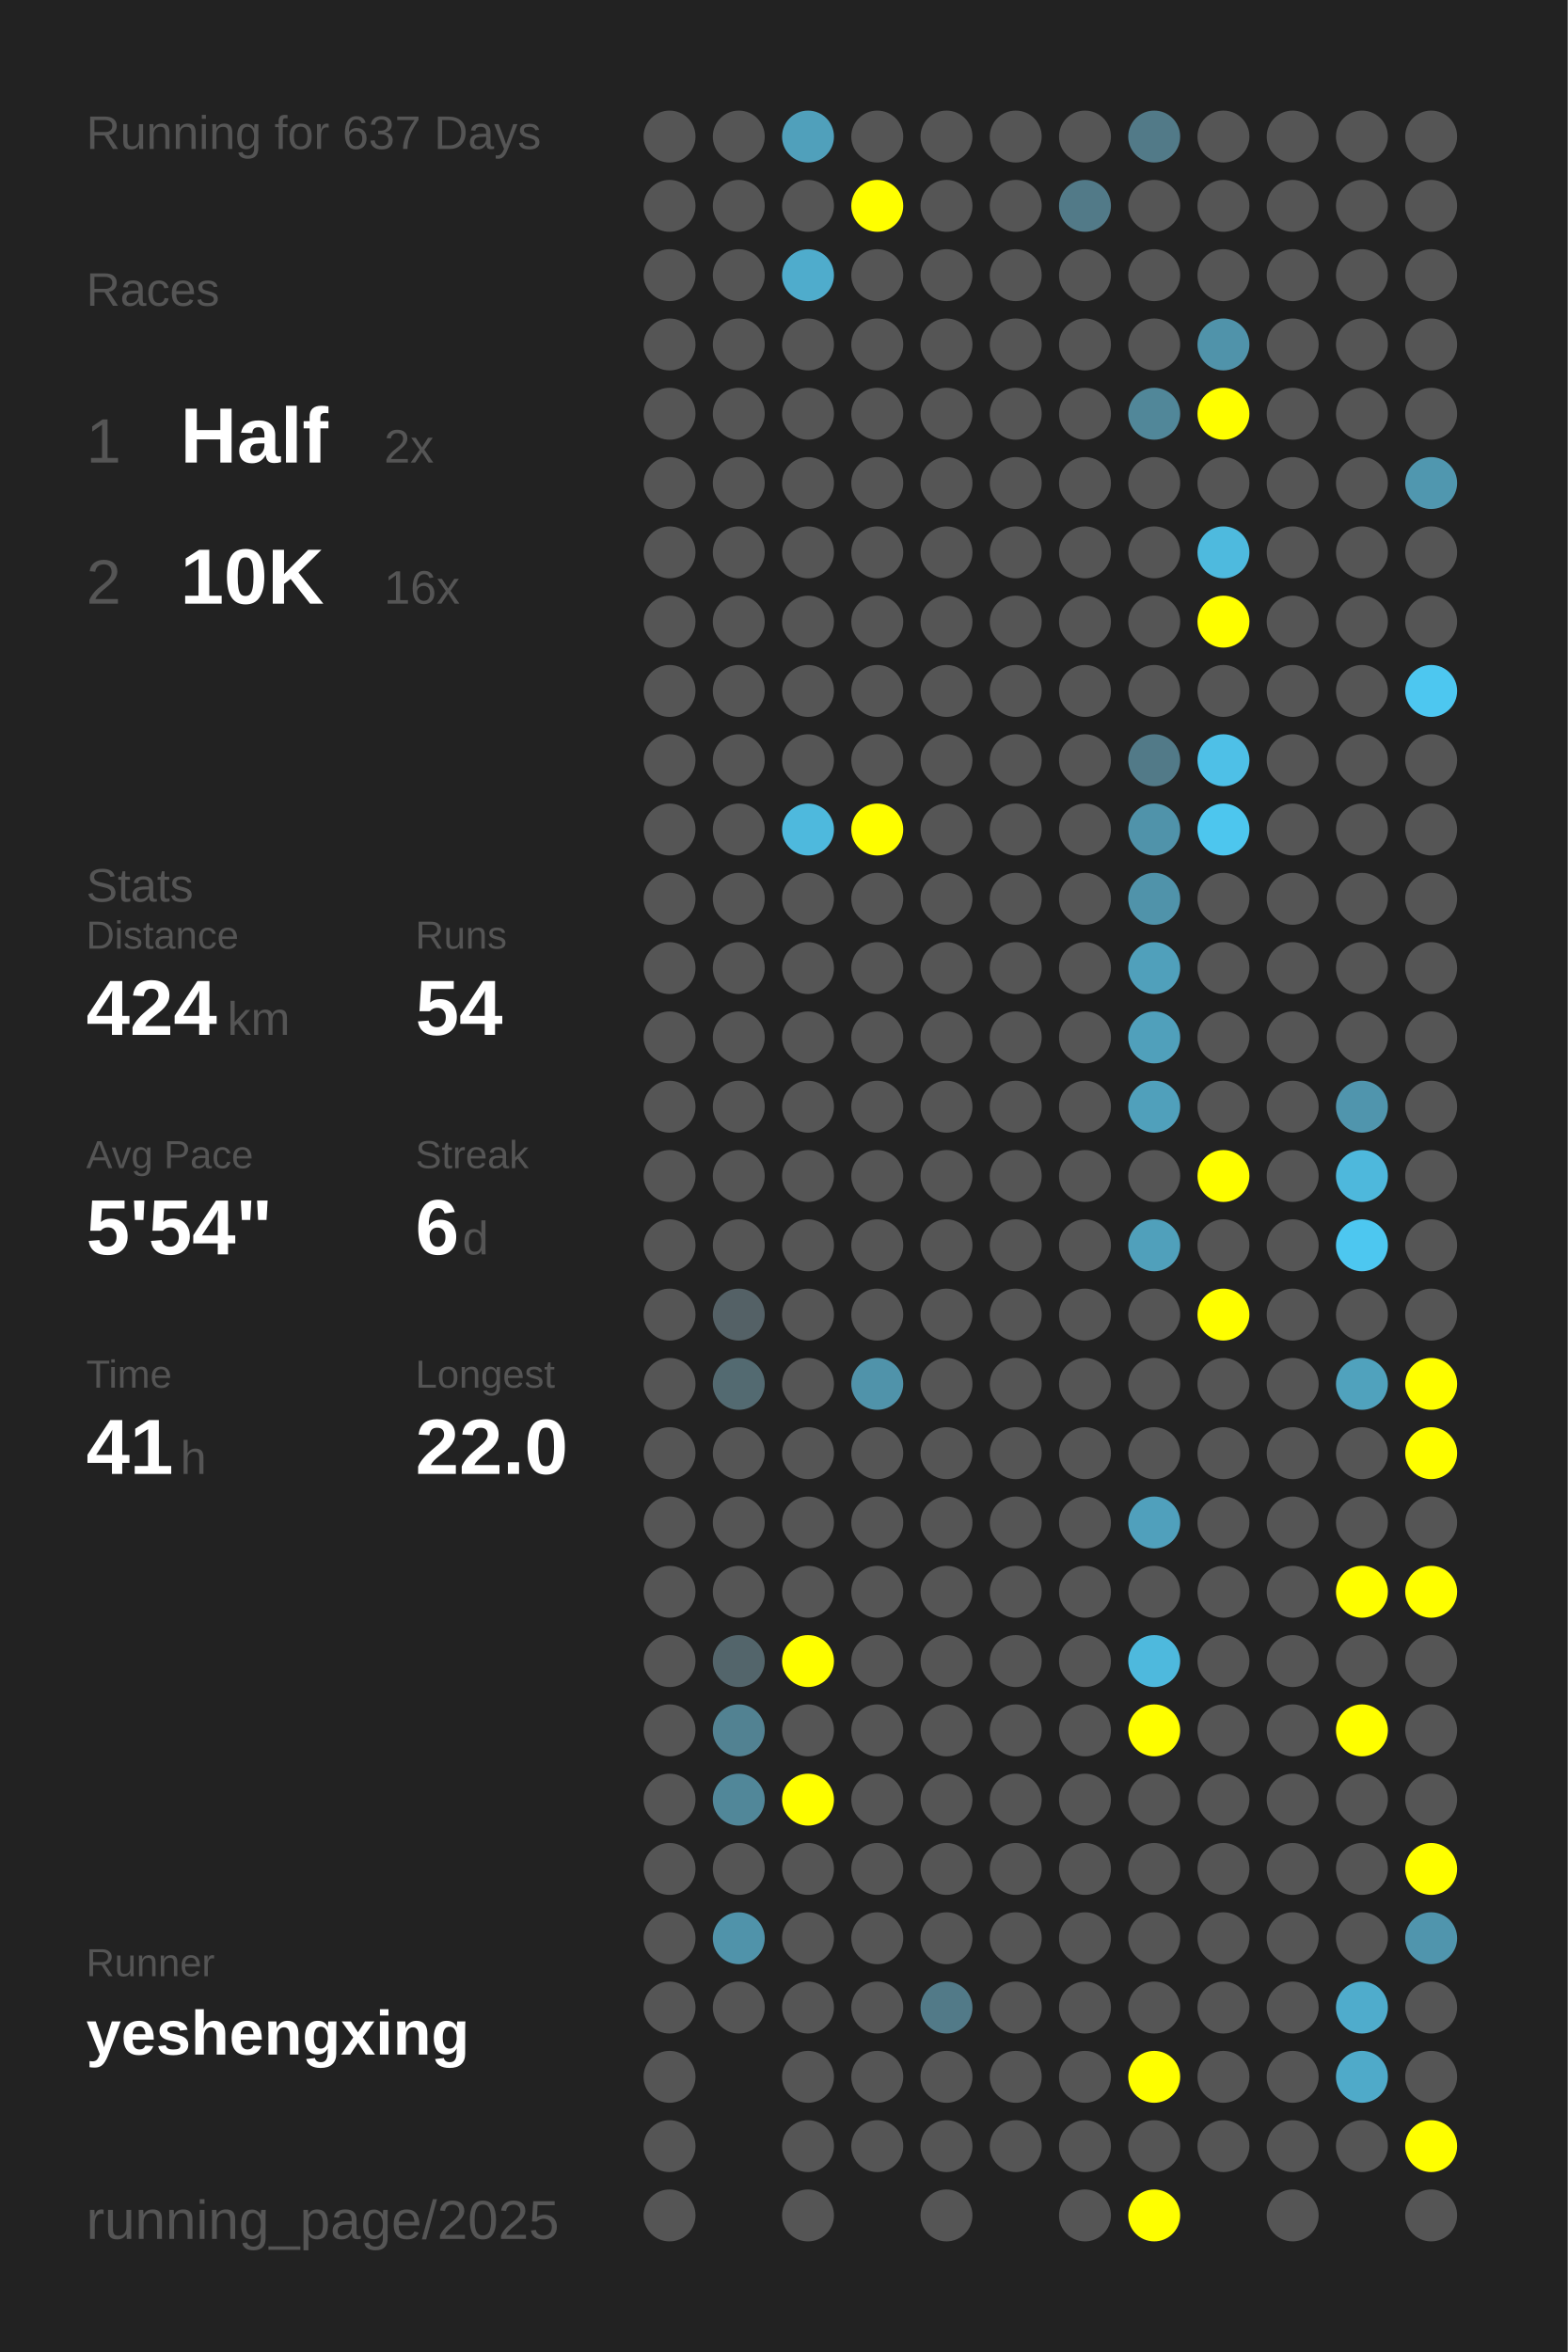
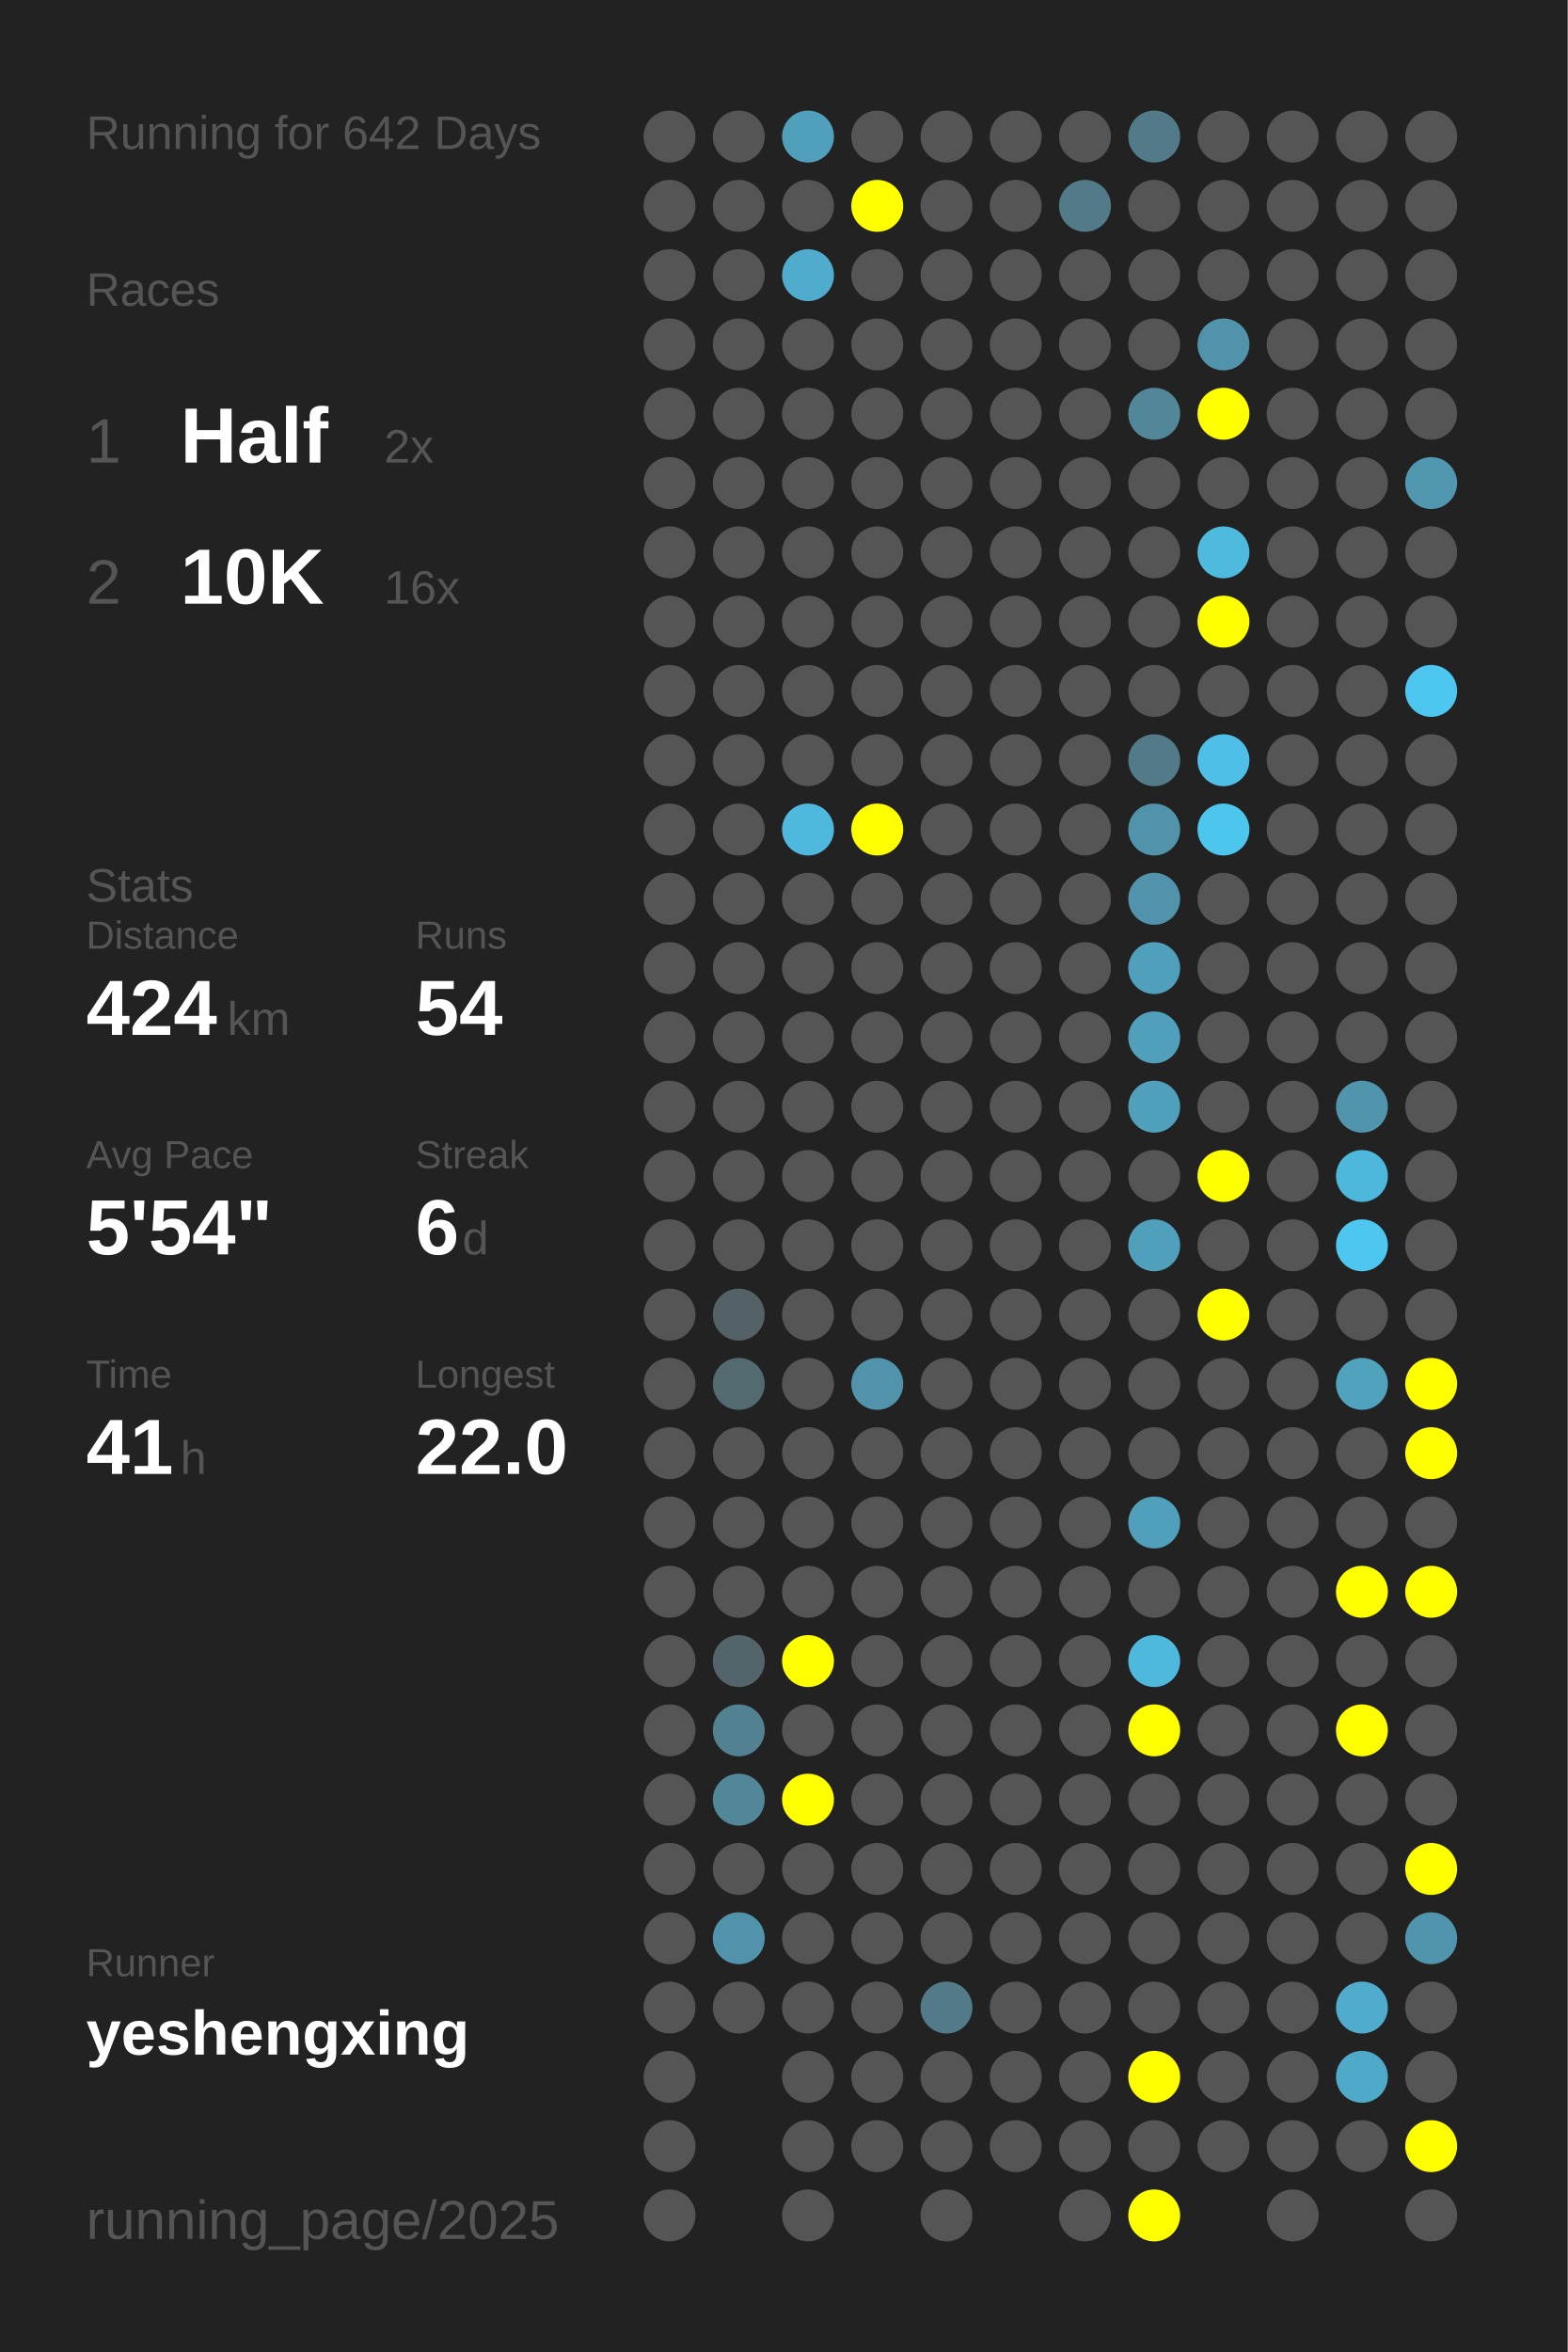
<svg xmlns="http://www.w3.org/2000/svg" baseProfile="full" height="300mm" version="1.1" viewBox="0,0,200,300" width="200mm">
  <defs />
  <rect fill="#222222" height="300" width="200" x="0" y="0" />
-   <text fill="#555555" style="font-size:6px; font-family:Arial;" x="11" y="19">Running for 637 Days</text>
+   <text fill="#555555" style="font-size:6px; font-family:Arial;" x="11" y="19">Running for 642 Days</text>
  <text fill="#555555" style="font-size:6px; font-family:Arial;" x="11" y="39">Races</text>
  <text fill="#555555" style="font-size:8px; font-family:Arial;" x="11" y="59">1</text>
  <text fill="#FFFFFF" style="font-size:10px; font-family:Arial; font-weight:bold;" x="23" y="59">Half</text>
  <text fill="#555555" style="font-size:6px; font-family:Arial;" x="49" y="59">2x</text>
  <text fill="#555555" style="font-size:8px; font-family:Arial;" x="11" y="77">2</text>
  <text fill="#FFFFFF" style="font-size:10px; font-family:Arial; font-weight:bold;" x="23" y="77">10K</text>
  <text fill="#555555" style="font-size:6px; font-family:Arial;" x="49" y="77">16x</text>
  <text fill="#555555" style="font-size:6px; font-family:Arial;" x="11" y="115">Stats</text>
  <text fill="#555555" style="font-size:5px; font-family:Arial;" x="11" y="121">Distance</text>
  <text fill="#FFFFFF" style="font-size:10px; font-family:Arial; font-weight:bold;" x="11" y="132">424</text>
  <text fill="#555555" style="font-size:6px; font-family:Arial;" x="29" y="132">km</text>
  <text fill="#555555" style="font-size:5px; font-family:Arial;" x="53" y="121">Runs</text>
  <text fill="#FFFFFF" style="font-size:10px; font-family:Arial; font-weight:bold;" x="53" y="132">54</text>
  <text fill="#555555" style="font-size:5px; font-family:Arial;" x="11" y="149">Avg Pace</text>
  <text fill="#FFFFFF" style="font-size:10px; font-family:Arial; font-weight:bold;" x="11" y="160">5'54"</text>
  <text fill="#555555" style="font-size:5px; font-family:Arial;" x="53" y="149">Streak</text>
  <text fill="#FFFFFF" style="font-size:10px; font-family:Arial; font-weight:bold;" x="53" y="160">6</text>
  <text fill="#555555" style="font-size:6px; font-family:Arial;" x="59" y="160">d</text>
  <text fill="#555555" style="font-size:5px; font-family:Arial;" x="11" y="177">Time</text>
  <text fill="#FFFFFF" style="font-size:10px; font-family:Arial; font-weight:bold;" x="11" y="188">41</text>
  <text fill="#555555" style="font-size:6px; font-family:Arial;" x="23" y="188">h</text>
  <text fill="#555555" style="font-size:5px; font-family:Arial;" x="53" y="177">Longest</text>
  <text fill="#FFFFFF" style="font-size:10px; font-family:Arial; font-weight:bold;" x="53" y="188">22.0</text>
  <text fill="#555555" style="font-size:5px; font-family:Arial;" x="11" y="252.065">Runner</text>
  <text fill="#FFFFFF" style="font-size:8px; font-family:Arial; font-weight:bold;" x="11" y="262.065">yeshengxing</text>
  <text fill="#555555" style="font-size:7px; font-family:Arial;" x="11" y="285.581">running_page/2025</text>
  <circle cx="85.417" cy="17.419" fill="#555555" r="3.312" />
  <circle cx="85.417" cy="26.258" fill="#555555" r="3.312" />
  <circle cx="85.417" cy="35.097" fill="#555555" r="3.312" />
  <circle cx="85.417" cy="43.935" fill="#555555" r="3.312" />
  <circle cx="85.417" cy="52.774" fill="#555555" r="3.312" />
  <circle cx="85.417" cy="61.613" fill="#555555" r="3.312" />
  <circle cx="85.417" cy="70.452" fill="#555555" r="3.312" />
  <circle cx="85.417" cy="79.29" fill="#555555" r="3.312" />
  <circle cx="85.417" cy="88.129" fill="#555555" r="3.312" />
  <circle cx="85.417" cy="96.968" fill="#555555" r="3.312" />
  <circle cx="85.417" cy="105.806" fill="#555555" r="3.312" />
  <circle cx="85.417" cy="114.645" fill="#555555" r="3.312" />
  <circle cx="85.417" cy="123.484" fill="#555555" r="3.312" />
  <circle cx="85.417" cy="132.323" fill="#555555" r="3.312" />
  <circle cx="85.417" cy="141.161" fill="#555555" r="3.312" />
  <circle cx="85.417" cy="150" fill="#555555" r="3.312" />
  <circle cx="85.417" cy="158.839" fill="#555555" r="3.312" />
  <circle cx="85.417" cy="167.677" fill="#555555" r="3.312" />
  <circle cx="85.417" cy="176.516" fill="#555555" r="3.312" />
  <circle cx="85.417" cy="185.355" fill="#555555" r="3.312" />
  <circle cx="85.417" cy="194.194" fill="#555555" r="3.312" />
  <circle cx="85.417" cy="203.032" fill="#555555" r="3.312" />
  <circle cx="85.417" cy="211.871" fill="#555555" r="3.312" />
  <circle cx="85.417" cy="220.71" fill="#555555" r="3.312" />
  <circle cx="85.417" cy="229.548" fill="#555555" r="3.312" />
  <circle cx="85.417" cy="238.387" fill="#555555" r="3.312" />
  <circle cx="85.417" cy="247.226" fill="#555555" r="3.312" />
  <circle cx="85.417" cy="256.065" fill="#555555" r="3.312" />
  <circle cx="85.417" cy="264.903" fill="#555555" r="3.312" />
  <circle cx="85.417" cy="273.742" fill="#555555" r="3.312" />
  <circle cx="85.417" cy="282.581" fill="#555555" r="3.312" />
  <circle cx="94.25" cy="17.419" fill="#555555" r="3.312" />
  <circle cx="94.25" cy="26.258" fill="#555555" r="3.312" />
  <circle cx="94.25" cy="35.097" fill="#555555" r="3.312" />
  <circle cx="94.25" cy="43.935" fill="#555555" r="3.312" />
  <circle cx="94.25" cy="52.774" fill="#555555" r="3.312" />
  <circle cx="94.25" cy="61.613" fill="#555555" r="3.312" />
  <circle cx="94.25" cy="70.452" fill="#555555" r="3.312" />
  <circle cx="94.25" cy="79.29" fill="#555555" r="3.312" />
  <circle cx="94.25" cy="88.129" fill="#555555" r="3.312" />
  <circle cx="94.25" cy="96.968" fill="#555555" r="3.312" />
  <circle cx="94.25" cy="105.806" fill="#555555" r="3.312" />
  <circle cx="94.25" cy="114.645" fill="#555555" r="3.312" />
  <circle cx="94.25" cy="123.484" fill="#555555" r="3.312" />
  <circle cx="94.25" cy="132.323" fill="#555555" r="3.312" />
  <circle cx="94.25" cy="141.161" fill="#555555" r="3.312" />
  <circle cx="94.25" cy="150" fill="#555555" r="3.312" />
  <circle cx="94.25" cy="158.839" fill="#555555" r="3.312" />
  <circle cx="94.25" cy="167.677" fill="#546166" r="3.312" />
  <circle cx="94.25" cy="176.516" fill="#536a71" r="3.312" />
  <circle cx="94.25" cy="185.355" fill="#555555" r="3.312" />
  <circle cx="94.25" cy="194.194" fill="#555555" r="3.312" />
  <circle cx="94.25" cy="203.032" fill="#555555" r="3.312" />
  <circle cx="94.25" cy="211.871" fill="#53656b" r="3.312" />
  <circle cx="94.25" cy="220.71" fill="#528292" r="3.312" />
  <circle cx="94.25" cy="229.548" fill="#518799" r="3.312" />
  <circle cx="94.25" cy="238.387" fill="#555555" r="3.312" />
  <circle cx="94.25" cy="247.226" fill="#5093aa" r="3.312" />
  <circle cx="94.25" cy="256.065" fill="#555555" r="3.312" />
  <circle cx="103.083" cy="17.419" fill="#50a0bb" r="3.312" />
  <circle cx="103.083" cy="26.258" fill="#555555" r="3.312" />
  <circle cx="103.083" cy="35.097" fill="#4faccc" r="3.312" />
  <circle cx="103.083" cy="43.935" fill="#555555" r="3.312" />
  <circle cx="103.083" cy="52.774" fill="#555555" r="3.312" />
  <circle cx="103.083" cy="61.613" fill="#555555" r="3.312" />
  <circle cx="103.083" cy="70.452" fill="#555555" r="3.312" />
  <circle cx="103.083" cy="79.29" fill="#555555" r="3.312" />
  <circle cx="103.083" cy="88.129" fill="#555555" r="3.312" />
  <circle cx="103.083" cy="96.968" fill="#555555" r="3.312" />
  <circle cx="103.083" cy="105.806" fill="#4eb9dd" r="3.312" />
  <circle cx="103.083" cy="114.645" fill="#555555" r="3.312" />
  <circle cx="103.083" cy="123.484" fill="#555555" r="3.312" />
  <circle cx="103.083" cy="132.323" fill="#555555" r="3.312" />
  <circle cx="103.083" cy="141.161" fill="#555555" r="3.312" />
  <circle cx="103.083" cy="150" fill="#555555" r="3.312" />
  <circle cx="103.083" cy="158.839" fill="#555555" r="3.312" />
  <circle cx="103.083" cy="167.677" fill="#555555" r="3.312" />
  <circle cx="103.083" cy="176.516" fill="#555555" r="3.312" />
  <circle cx="103.083" cy="185.355" fill="#555555" r="3.312" />
  <circle cx="103.083" cy="194.194" fill="#555555" r="3.312" />
  <circle cx="103.083" cy="203.032" fill="#555555" r="3.312" />
  <circle cx="103.083" cy="211.871" fill="#FFFF00" r="3.312" />
  <circle cx="103.083" cy="220.71" fill="#555555" r="3.312" />
  <circle cx="103.083" cy="229.548" fill="#FFFF00" r="3.312" />
  <circle cx="103.083" cy="238.387" fill="#555555" r="3.312" />
  <circle cx="103.083" cy="247.226" fill="#555555" r="3.312" />
  <circle cx="103.083" cy="256.065" fill="#555555" r="3.312" />
  <circle cx="103.083" cy="264.903" fill="#555555" r="3.312" />
  <circle cx="103.083" cy="273.742" fill="#555555" r="3.312" />
  <circle cx="103.083" cy="282.581" fill="#555555" r="3.312" />
  <circle cx="111.917" cy="17.419" fill="#555555" r="3.312" />
  <circle cx="111.917" cy="26.258" fill="#FFFF00" r="3.312" />
  <circle cx="111.917" cy="35.097" fill="#555555" r="3.312" />
  <circle cx="111.917" cy="43.935" fill="#555555" r="3.312" />
  <circle cx="111.917" cy="52.774" fill="#555555" r="3.312" />
  <circle cx="111.917" cy="61.613" fill="#555555" r="3.312" />
  <circle cx="111.917" cy="70.452" fill="#555555" r="3.312" />
  <circle cx="111.917" cy="79.29" fill="#555555" r="3.312" />
  <circle cx="111.917" cy="88.129" fill="#555555" r="3.312" />
  <circle cx="111.917" cy="96.968" fill="#555555" r="3.312" />
  <circle cx="111.917" cy="105.806" fill="#FFFF00" r="3.312" />
  <circle cx="111.917" cy="114.645" fill="#555555" r="3.312" />
  <circle cx="111.917" cy="123.484" fill="#555555" r="3.312" />
  <circle cx="111.917" cy="132.323" fill="#555555" r="3.312" />
  <circle cx="111.917" cy="141.161" fill="#555555" r="3.312" />
  <circle cx="111.917" cy="150" fill="#555555" r="3.312" />
  <circle cx="111.917" cy="158.839" fill="#555555" r="3.312" />
  <circle cx="111.917" cy="167.677" fill="#555555" r="3.312" />
  <circle cx="111.917" cy="176.516" fill="#5093aa" r="3.312" />
  <circle cx="111.917" cy="185.355" fill="#555555" r="3.312" />
  <circle cx="111.917" cy="194.194" fill="#555555" r="3.312" />
  <circle cx="111.917" cy="203.032" fill="#555555" r="3.312" />
  <circle cx="111.917" cy="211.871" fill="#555555" r="3.312" />
  <circle cx="111.917" cy="220.71" fill="#555555" r="3.312" />
  <circle cx="111.917" cy="229.548" fill="#555555" r="3.312" />
  <circle cx="111.917" cy="238.387" fill="#555555" r="3.312" />
  <circle cx="111.917" cy="247.226" fill="#555555" r="3.312" />
  <circle cx="111.917" cy="256.065" fill="#555555" r="3.312" />
  <circle cx="111.917" cy="264.903" fill="#555555" r="3.312" />
  <circle cx="111.917" cy="273.742" fill="#555555" r="3.312" />
  <circle cx="120.75" cy="17.419" fill="#555555" r="3.312" />
  <circle cx="120.75" cy="26.258" fill="#555555" r="3.312" />
  <circle cx="120.75" cy="35.097" fill="#555555" r="3.312" />
  <circle cx="120.75" cy="43.935" fill="#555555" r="3.312" />
  <circle cx="120.75" cy="52.774" fill="#555555" r="3.312" />
  <circle cx="120.75" cy="61.613" fill="#555555" r="3.312" />
  <circle cx="120.75" cy="70.452" fill="#555555" r="3.312" />
  <circle cx="120.75" cy="79.29" fill="#555555" r="3.312" />
  <circle cx="120.75" cy="88.129" fill="#555555" r="3.312" />
  <circle cx="120.75" cy="96.968" fill="#555555" r="3.312" />
  <circle cx="120.75" cy="105.806" fill="#555555" r="3.312" />
  <circle cx="120.75" cy="114.645" fill="#555555" r="3.312" />
  <circle cx="120.75" cy="123.484" fill="#555555" r="3.312" />
  <circle cx="120.75" cy="132.323" fill="#555555" r="3.312" />
  <circle cx="120.75" cy="141.161" fill="#555555" r="3.312" />
  <circle cx="120.75" cy="150" fill="#555555" r="3.312" />
  <circle cx="120.75" cy="158.839" fill="#555555" r="3.312" />
  <circle cx="120.75" cy="167.677" fill="#555555" r="3.312" />
  <circle cx="120.75" cy="176.516" fill="#555555" r="3.312" />
  <circle cx="120.75" cy="185.355" fill="#555555" r="3.312" />
  <circle cx="120.75" cy="194.194" fill="#555555" r="3.312" />
  <circle cx="120.75" cy="203.032" fill="#555555" r="3.312" />
  <circle cx="120.75" cy="211.871" fill="#555555" r="3.312" />
  <circle cx="120.75" cy="220.71" fill="#555555" r="3.312" />
  <circle cx="120.75" cy="229.548" fill="#555555" r="3.312" />
  <circle cx="120.75" cy="238.387" fill="#555555" r="3.312" />
  <circle cx="120.75" cy="247.226" fill="#555555" r="3.312" />
  <circle cx="120.75" cy="256.065" fill="#527a88" r="3.312" />
  <circle cx="120.75" cy="264.903" fill="#555555" r="3.312" />
  <circle cx="120.75" cy="273.742" fill="#555555" r="3.312" />
  <circle cx="120.75" cy="282.581" fill="#555555" r="3.312" />
  <circle cx="129.583" cy="17.419" fill="#555555" r="3.312" />
  <circle cx="129.583" cy="26.258" fill="#555555" r="3.312" />
  <circle cx="129.583" cy="35.097" fill="#555555" r="3.312" />
  <circle cx="129.583" cy="43.935" fill="#555555" r="3.312" />
  <circle cx="129.583" cy="52.774" fill="#555555" r="3.312" />
  <circle cx="129.583" cy="61.613" fill="#555555" r="3.312" />
  <circle cx="129.583" cy="70.452" fill="#555555" r="3.312" />
  <circle cx="129.583" cy="79.29" fill="#555555" r="3.312" />
  <circle cx="129.583" cy="88.129" fill="#555555" r="3.312" />
  <circle cx="129.583" cy="96.968" fill="#555555" r="3.312" />
  <circle cx="129.583" cy="105.806" fill="#555555" r="3.312" />
  <circle cx="129.583" cy="114.645" fill="#555555" r="3.312" />
  <circle cx="129.583" cy="123.484" fill="#555555" r="3.312" />
  <circle cx="129.583" cy="132.323" fill="#555555" r="3.312" />
  <circle cx="129.583" cy="141.161" fill="#555555" r="3.312" />
  <circle cx="129.583" cy="150" fill="#555555" r="3.312" />
  <circle cx="129.583" cy="158.839" fill="#555555" r="3.312" />
  <circle cx="129.583" cy="167.677" fill="#555555" r="3.312" />
  <circle cx="129.583" cy="176.516" fill="#555555" r="3.312" />
  <circle cx="129.583" cy="185.355" fill="#555555" r="3.312" />
  <circle cx="129.583" cy="194.194" fill="#555555" r="3.312" />
  <circle cx="129.583" cy="203.032" fill="#555555" r="3.312" />
  <circle cx="129.583" cy="211.871" fill="#555555" r="3.312" />
  <circle cx="129.583" cy="220.71" fill="#555555" r="3.312" />
  <circle cx="129.583" cy="229.548" fill="#555555" r="3.312" />
  <circle cx="129.583" cy="238.387" fill="#555555" r="3.312" />
  <circle cx="129.583" cy="247.226" fill="#555555" r="3.312" />
  <circle cx="129.583" cy="256.065" fill="#555555" r="3.312" />
  <circle cx="129.583" cy="264.903" fill="#555555" r="3.312" />
  <circle cx="129.583" cy="273.742" fill="#555555" r="3.312" />
  <circle cx="138.417" cy="17.419" fill="#555555" r="3.312" />
  <circle cx="138.417" cy="26.258" fill="#527a88" r="3.312" />
  <circle cx="138.417" cy="35.097" fill="#555555" r="3.312" />
  <circle cx="138.417" cy="43.935" fill="#555555" r="3.312" />
  <circle cx="138.417" cy="52.774" fill="#555555" r="3.312" />
  <circle cx="138.417" cy="61.613" fill="#555555" r="3.312" />
  <circle cx="138.417" cy="70.452" fill="#555555" r="3.312" />
  <circle cx="138.417" cy="79.29" fill="#555555" r="3.312" />
  <circle cx="138.417" cy="88.129" fill="#555555" r="3.312" />
  <circle cx="138.417" cy="96.968" fill="#555555" r="3.312" />
  <circle cx="138.417" cy="105.806" fill="#555555" r="3.312" />
  <circle cx="138.417" cy="114.645" fill="#555555" r="3.312" />
  <circle cx="138.417" cy="123.484" fill="#555555" r="3.312" />
  <circle cx="138.417" cy="132.323" fill="#555555" r="3.312" />
  <circle cx="138.417" cy="141.161" fill="#555555" r="3.312" />
  <circle cx="138.417" cy="150" fill="#555555" r="3.312" />
  <circle cx="138.417" cy="158.839" fill="#555555" r="3.312" />
  <circle cx="138.417" cy="167.677" fill="#555555" r="3.312" />
  <circle cx="138.417" cy="176.516" fill="#555555" r="3.312" />
  <circle cx="138.417" cy="185.355" fill="#555555" r="3.312" />
  <circle cx="138.417" cy="194.194" fill="#555555" r="3.312" />
  <circle cx="138.417" cy="203.032" fill="#555555" r="3.312" />
  <circle cx="138.417" cy="211.871" fill="#555555" r="3.312" />
  <circle cx="138.417" cy="220.71" fill="#555555" r="3.312" />
  <circle cx="138.417" cy="229.548" fill="#555555" r="3.312" />
  <circle cx="138.417" cy="238.387" fill="#555555" r="3.312" />
  <circle cx="138.417" cy="247.226" fill="#555555" r="3.312" />
  <circle cx="138.417" cy="256.065" fill="#555555" r="3.312" />
  <circle cx="138.417" cy="264.903" fill="#555555" r="3.312" />
  <circle cx="138.417" cy="273.742" fill="#555555" r="3.312" />
  <circle cx="138.417" cy="282.581" fill="#555555" r="3.312" />
  <circle cx="147.25" cy="17.419" fill="#527a88" r="3.312" />
  <circle cx="147.25" cy="26.258" fill="#555555" r="3.312" />
  <circle cx="147.25" cy="35.097" fill="#555555" r="3.312" />
  <circle cx="147.25" cy="43.935" fill="#555555" r="3.312" />
  <circle cx="147.25" cy="52.774" fill="#518799" r="3.312" />
  <circle cx="147.25" cy="61.613" fill="#555555" r="3.312" />
  <circle cx="147.25" cy="70.452" fill="#555555" r="3.312" />
  <circle cx="147.25" cy="79.29" fill="#555555" r="3.312" />
  <circle cx="147.25" cy="88.129" fill="#555555" r="3.312" />
  <circle cx="147.25" cy="96.968" fill="#527a88" r="3.312" />
  <circle cx="147.25" cy="105.806" fill="#5093aa" r="3.312" />
  <circle cx="147.25" cy="114.645" fill="#5093aa" r="3.312" />
  <circle cx="147.25" cy="123.484" fill="#50a0bb" r="3.312" />
  <circle cx="147.25" cy="132.323" fill="#50a0bb" r="3.312" />
  <circle cx="147.25" cy="141.161" fill="#50a0bb" r="3.312" />
  <circle cx="147.25" cy="150" fill="#555555" r="3.312" />
  <circle cx="147.25" cy="158.839" fill="#50a0bb" r="3.312" />
  <circle cx="147.25" cy="167.677" fill="#555555" r="3.312" />
  <circle cx="147.25" cy="176.516" fill="#555555" r="3.312" />
  <circle cx="147.25" cy="185.355" fill="#555555" r="3.312" />
  <circle cx="147.25" cy="194.194" fill="#50a0bc" r="3.312" />
  <circle cx="147.25" cy="203.032" fill="#555555" r="3.312" />
  <circle cx="147.25" cy="211.871" fill="#4eb9dd" r="3.312" />
  <circle cx="147.25" cy="220.71" fill="#FFFF00" r="3.312" />
  <circle cx="147.25" cy="229.548" fill="#555555" r="3.312" />
  <circle cx="147.25" cy="238.387" fill="#555555" r="3.312" />
  <circle cx="147.25" cy="247.226" fill="#555555" r="3.312" />
  <circle cx="147.25" cy="256.065" fill="#555555" r="3.312" />
  <circle cx="147.25" cy="264.903" fill="#FFFF00" r="3.312" />
  <circle cx="147.25" cy="273.742" fill="#555555" r="3.312" />
  <circle cx="147.25" cy="282.581" fill="#FFFF00" r="3.312" />
  <circle cx="156.083" cy="17.419" fill="#555555" r="3.312" />
  <circle cx="156.083" cy="26.258" fill="#555555" r="3.312" />
  <circle cx="156.083" cy="35.097" fill="#555555" r="3.312" />
  <circle cx="156.083" cy="43.935" fill="#5093aa" r="3.312" />
  <circle cx="156.083" cy="52.774" fill="#FFFF00" r="3.312" />
  <circle cx="156.083" cy="61.613" fill="#555555" r="3.312" />
  <circle cx="156.083" cy="70.452" fill="#4ebade" r="3.312" />
  <circle cx="156.083" cy="79.29" fill="#FFFF00" r="3.312" />
  <circle cx="156.083" cy="88.129" fill="#555555" r="3.312" />
  <circle cx="156.083" cy="96.968" fill="#4ec0e7" r="3.312" />
  <circle cx="156.083" cy="105.806" fill="#4dc6ee" r="3.312" />
  <circle cx="156.083" cy="114.645" fill="#555555" r="3.312" />
  <circle cx="156.083" cy="123.484" fill="#555555" r="3.312" />
  <circle cx="156.083" cy="132.323" fill="#555555" r="3.312" />
  <circle cx="156.083" cy="141.161" fill="#555555" r="3.312" />
  <circle cx="156.083" cy="150" fill="#FFFF00" r="3.312" />
  <circle cx="156.083" cy="158.839" fill="#555555" r="3.312" />
  <circle cx="156.083" cy="167.677" fill="#FFFF00" r="3.312" />
  <circle cx="156.083" cy="176.516" fill="#555555" r="3.312" />
  <circle cx="156.083" cy="185.355" fill="#555555" r="3.312" />
  <circle cx="156.083" cy="194.194" fill="#555555" r="3.312" />
  <circle cx="156.083" cy="203.032" fill="#555555" r="3.312" />
  <circle cx="156.083" cy="211.871" fill="#555555" r="3.312" />
  <circle cx="156.083" cy="220.71" fill="#555555" r="3.312" />
  <circle cx="156.083" cy="229.548" fill="#555555" r="3.312" />
  <circle cx="156.083" cy="238.387" fill="#555555" r="3.312" />
  <circle cx="156.083" cy="247.226" fill="#555555" r="3.312" />
  <circle cx="156.083" cy="256.065" fill="#555555" r="3.312" />
  <circle cx="156.083" cy="264.903" fill="#555555" r="3.312" />
  <circle cx="156.083" cy="273.742" fill="#555555" r="3.312" />
  <circle cx="164.917" cy="17.419" fill="#555555" r="3.312" />
  <circle cx="164.917" cy="26.258" fill="#555555" r="3.312" />
  <circle cx="164.917" cy="35.097" fill="#555555" r="3.312" />
  <circle cx="164.917" cy="43.935" fill="#555555" r="3.312" />
  <circle cx="164.917" cy="52.774" fill="#555555" r="3.312" />
  <circle cx="164.917" cy="61.613" fill="#555555" r="3.312" />
  <circle cx="164.917" cy="70.452" fill="#555555" r="3.312" />
  <circle cx="164.917" cy="79.29" fill="#555555" r="3.312" />
  <circle cx="164.917" cy="88.129" fill="#555555" r="3.312" />
  <circle cx="164.917" cy="96.968" fill="#555555" r="3.312" />
  <circle cx="164.917" cy="105.806" fill="#555555" r="3.312" />
  <circle cx="164.917" cy="114.645" fill="#555555" r="3.312" />
  <circle cx="164.917" cy="123.484" fill="#555555" r="3.312" />
  <circle cx="164.917" cy="132.323" fill="#555555" r="3.312" />
  <circle cx="164.917" cy="141.161" fill="#555555" r="3.312" />
  <circle cx="164.917" cy="150" fill="#555555" r="3.312" />
  <circle cx="164.917" cy="158.839" fill="#555555" r="3.312" />
  <circle cx="164.917" cy="167.677" fill="#555555" r="3.312" />
  <circle cx="164.917" cy="176.516" fill="#555555" r="3.312" />
  <circle cx="164.917" cy="185.355" fill="#555555" r="3.312" />
  <circle cx="164.917" cy="194.194" fill="#555555" r="3.312" />
  <circle cx="164.917" cy="203.032" fill="#555555" r="3.312" />
  <circle cx="164.917" cy="211.871" fill="#555555" r="3.312" />
  <circle cx="164.917" cy="220.71" fill="#555555" r="3.312" />
  <circle cx="164.917" cy="229.548" fill="#555555" r="3.312" />
  <circle cx="164.917" cy="238.387" fill="#555555" r="3.312" />
  <circle cx="164.917" cy="247.226" fill="#555555" r="3.312" />
  <circle cx="164.917" cy="256.065" fill="#555555" r="3.312" />
  <circle cx="164.917" cy="264.903" fill="#555555" r="3.312" />
  <circle cx="164.917" cy="273.742" fill="#555555" r="3.312" />
  <circle cx="164.917" cy="282.581" fill="#555555" r="3.312" />
  <circle cx="173.75" cy="17.419" fill="#555555" r="3.312" />
  <circle cx="173.75" cy="26.258" fill="#555555" r="3.312" />
  <circle cx="173.75" cy="35.097" fill="#555555" r="3.312" />
  <circle cx="173.75" cy="43.935" fill="#555555" r="3.312" />
  <circle cx="173.75" cy="52.774" fill="#555555" r="3.312" />
  <circle cx="173.75" cy="61.613" fill="#555555" r="3.312" />
  <circle cx="173.75" cy="70.452" fill="#555555" r="3.312" />
  <circle cx="173.75" cy="79.29" fill="#555555" r="3.312" />
  <circle cx="173.75" cy="88.129" fill="#555555" r="3.312" />
  <circle cx="173.75" cy="96.968" fill="#555555" r="3.312" />
  <circle cx="173.75" cy="105.806" fill="#555555" r="3.312" />
  <circle cx="173.75" cy="114.645" fill="#555555" r="3.312" />
  <circle cx="173.75" cy="123.484" fill="#555555" r="3.312" />
  <circle cx="173.75" cy="132.323" fill="#555555" r="3.312" />
  <circle cx="173.75" cy="141.161" fill="#5095ad" r="3.312" />
  <circle cx="173.75" cy="150" fill="#4eb8dc" r="3.312" />
  <circle cx="173.75" cy="158.839" fill="#4dc7f0" r="3.312" />
  <circle cx="173.75" cy="167.677" fill="#555555" r="3.312" />
  <circle cx="173.75" cy="176.516" fill="#50a2bd" r="3.312" />
  <circle cx="173.75" cy="185.355" fill="#555555" r="3.312" />
  <circle cx="173.75" cy="194.194" fill="#555555" r="3.312" />
  <circle cx="173.75" cy="203.032" fill="#FFFF00" r="3.312" />
  <circle cx="173.75" cy="211.871" fill="#555555" r="3.312" />
  <circle cx="173.75" cy="220.71" fill="#FFFF00" r="3.312" />
  <circle cx="173.75" cy="229.548" fill="#555555" r="3.312" />
  <circle cx="173.75" cy="238.387" fill="#555555" r="3.312" />
  <circle cx="173.75" cy="247.226" fill="#555555" r="3.312" />
  <circle cx="173.75" cy="256.065" fill="#4faccc" r="3.312" />
  <circle cx="173.75" cy="264.903" fill="#4faac9" r="3.312" />
  <circle cx="173.75" cy="273.742" fill="#555555" r="3.312" />
  <circle cx="182.583" cy="17.419" fill="#555555" r="3.312" />
  <circle cx="182.583" cy="26.258" fill="#555555" r="3.312" />
  <circle cx="182.583" cy="35.097" fill="#555555" r="3.312" />
  <circle cx="182.583" cy="43.935" fill="#555555" r="3.312" />
  <circle cx="182.583" cy="52.774" fill="#555555" r="3.312" />
  <circle cx="182.583" cy="61.613" fill="#5097af" r="3.312" />
  <circle cx="182.583" cy="70.452" fill="#555555" r="3.312" />
  <circle cx="182.583" cy="79.29" fill="#555555" r="3.312" />
  <circle cx="182.583" cy="88.129" fill="#4dc7f0" r="3.312" />
  <circle cx="182.583" cy="96.968" fill="#555555" r="3.312" />
  <circle cx="182.583" cy="105.806" fill="#555555" r="3.312" />
  <circle cx="182.583" cy="114.645" fill="#555555" r="3.312" />
  <circle cx="182.583" cy="123.484" fill="#555555" r="3.312" />
  <circle cx="182.583" cy="132.323" fill="#555555" r="3.312" />
  <circle cx="182.583" cy="141.161" fill="#555555" r="3.312" />
  <circle cx="182.583" cy="150" fill="#555555" r="3.312" />
  <circle cx="182.583" cy="158.839" fill="#555555" r="3.312" />
  <circle cx="182.583" cy="167.677" fill="#555555" r="3.312" />
  <circle cx="182.583" cy="176.516" fill="#FFFF00" r="3.312" />
  <circle cx="182.583" cy="185.355" fill="#FFFF00" r="3.312" />
  <circle cx="182.583" cy="194.194" fill="#555555" r="3.312" />
  <circle cx="182.583" cy="203.032" fill="#FFFF00" r="3.312" />
  <circle cx="182.583" cy="211.871" fill="#555555" r="3.312" />
  <circle cx="182.583" cy="220.71" fill="#555555" r="3.312" />
  <circle cx="182.583" cy="229.548" fill="#555555" r="3.312" />
  <circle cx="182.583" cy="238.387" fill="#FFFF00" r="3.312" />
  <circle cx="182.583" cy="247.226" fill="#5095ad" r="3.312" />
  <circle cx="182.583" cy="256.065" fill="#555555" r="3.312" />
  <circle cx="182.583" cy="264.903" fill="#555555" r="3.312" />
  <circle cx="182.583" cy="273.742" fill="#FFFF00" r="3.312" />
  <circle cx="182.583" cy="282.581" fill="#555555" r="3.312" />
</svg>
